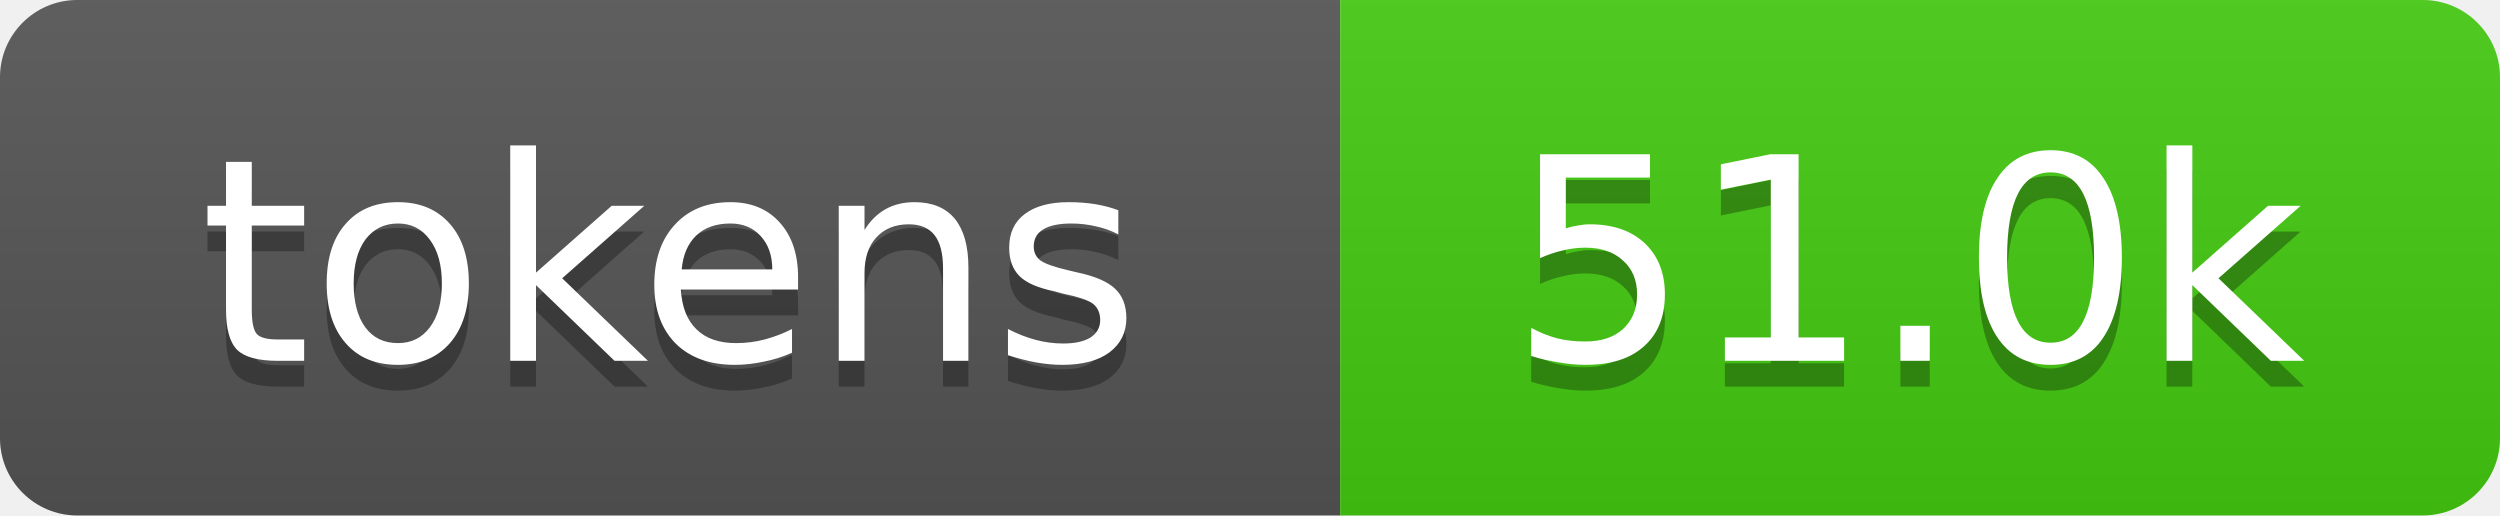
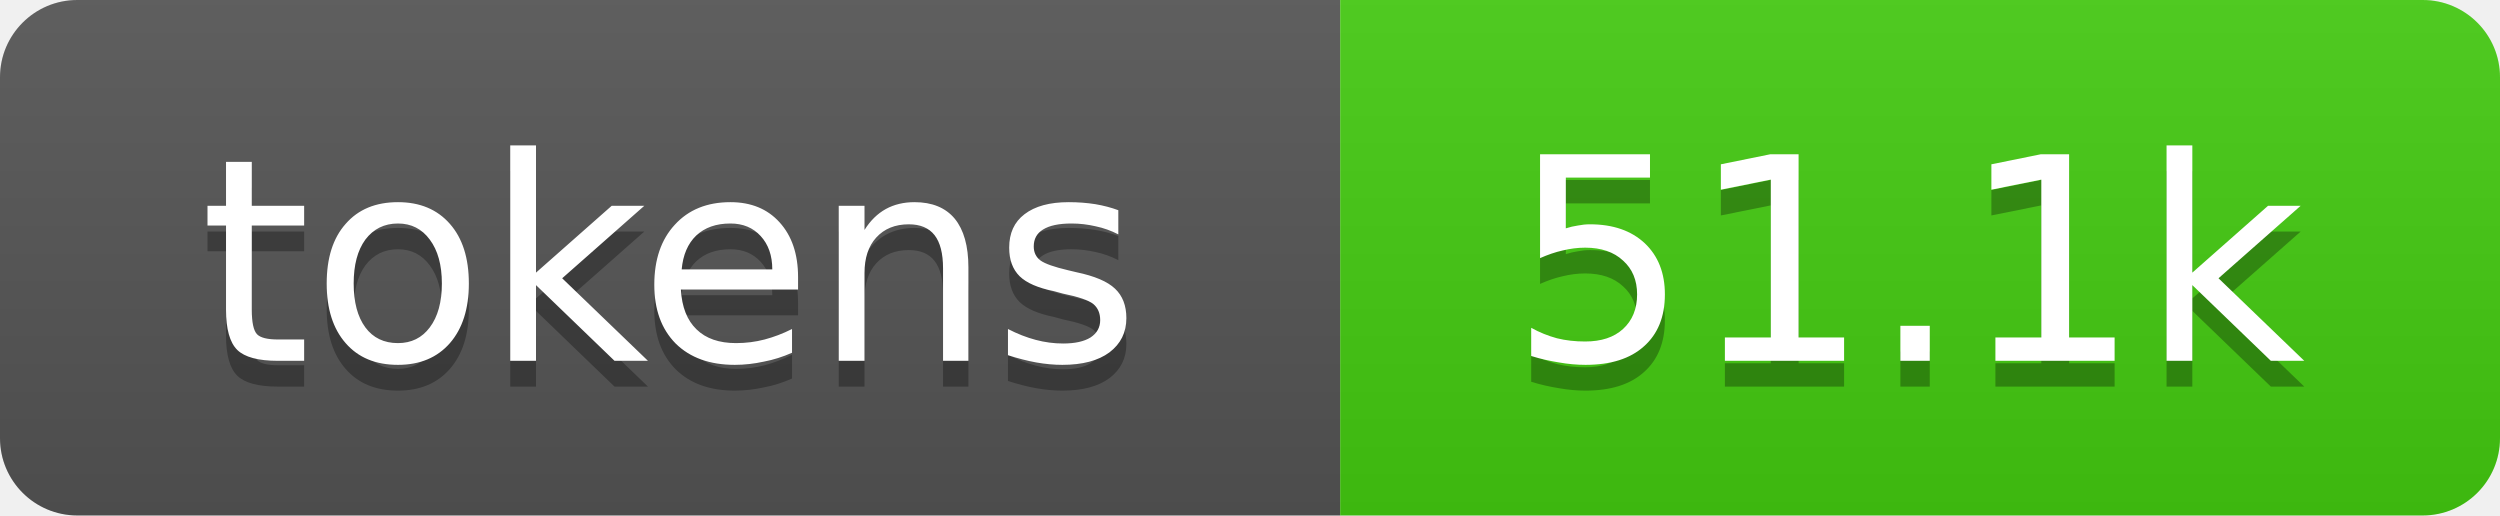
- <svg xmlns="http://www.w3.org/2000/svg" xmlns:xlink="http://www.w3.org/1999/xlink" width="97" height="20" role="img" aria-label="51.0k tokens, 26% of context window">
+ <svg xmlns="http://www.w3.org/2000/svg" xmlns:xlink="http://www.w3.org/1999/xlink" width="97" height="20" role="img" aria-label="51.1k tokens, 26% of context window">
  <linearGradient id="s" x2="0" y2="100%">
    <stop offset="0" stop-color="#bbb" stop-opacity=".1" />
    <stop offset="1" stop-opacity=".1" />
  </linearGradient>
  <clipPath id="r">
    <rect width="97" height="20" rx="3" fill="#fff" />
  </clipPath>
  <a xlink:href="https://github.com/qwibitai/nanoclaw/tree/main/repo-tokens">
    <g clip-path="url(#r)">
      <rect width="52" height="20" fill="#555" />
      <rect x="52" width="45" height="20" fill="#4c1" />
      <rect width="97" height="20" fill="url(#s)" />
      <g fill="#fff" text-anchor="middle" font-family="Verdana,Geneva,DejaVu Sans,sans-serif" font-size="11">
        <text aria-hidden="true" x="26" y="15" fill="#010101" fill-opacity=".3">tokens</text>
        <text x="26" y="14">tokens</text>
-         <text aria-hidden="true" x="74" y="15" fill="#010101" fill-opacity=".3">51.0k</text>
-         <text x="74" y="14">51.0k</text>
+         <text aria-hidden="true" x="74" y="15" fill="#010101" fill-opacity=".3">51.1k</text>
+         <text x="74" y="14">51.1k</text>
      </g>
    </g>
  </a>
</svg>
